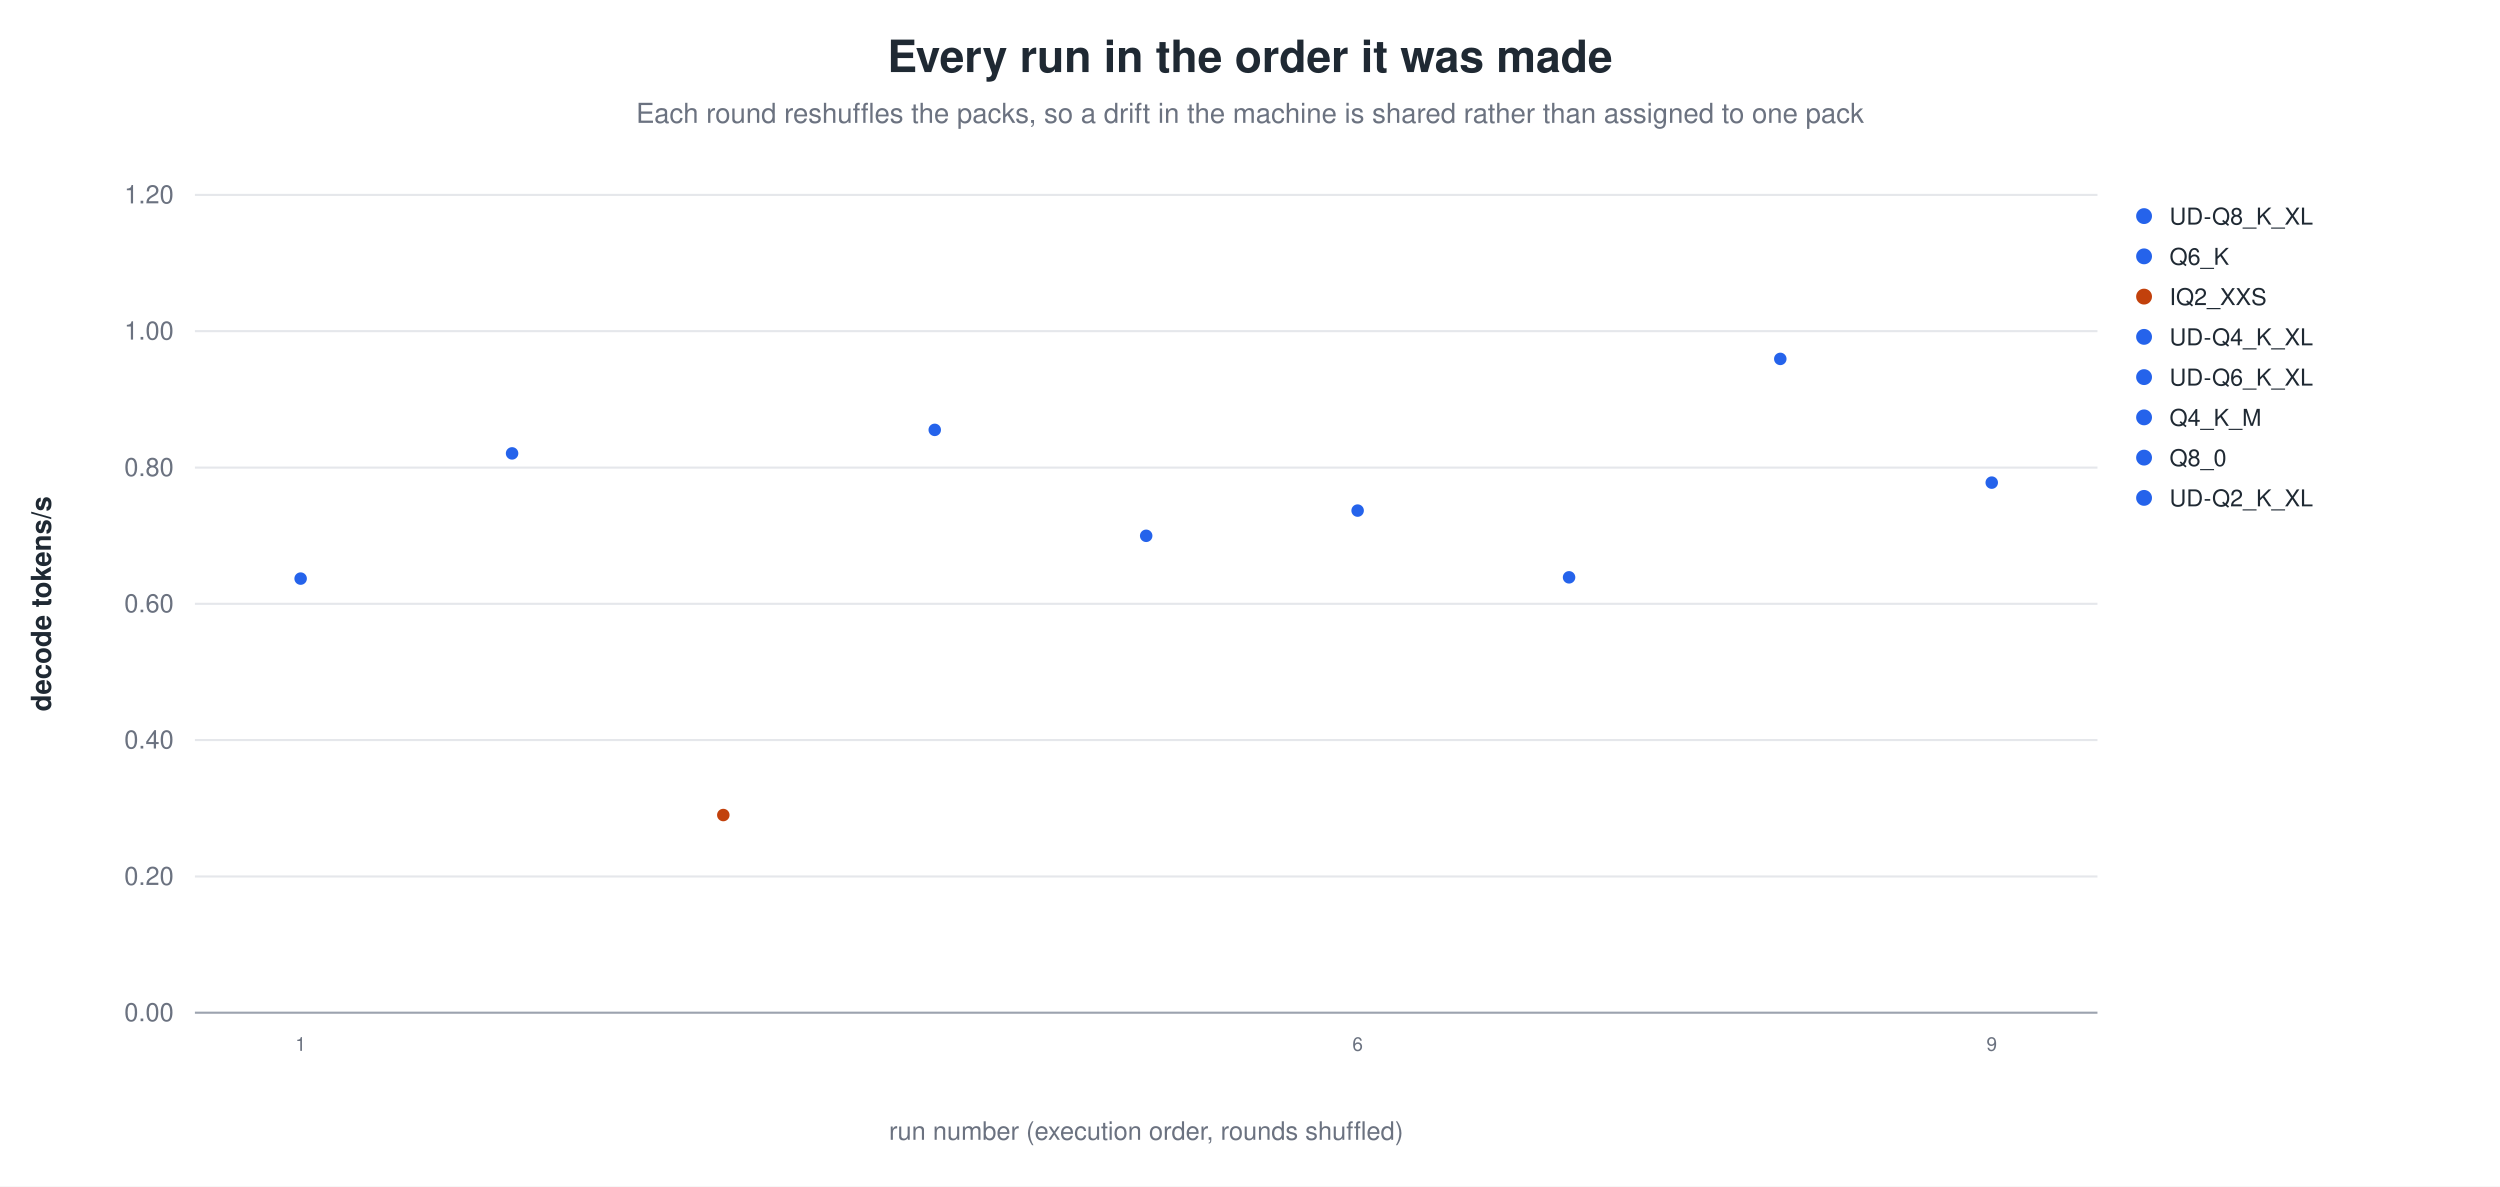
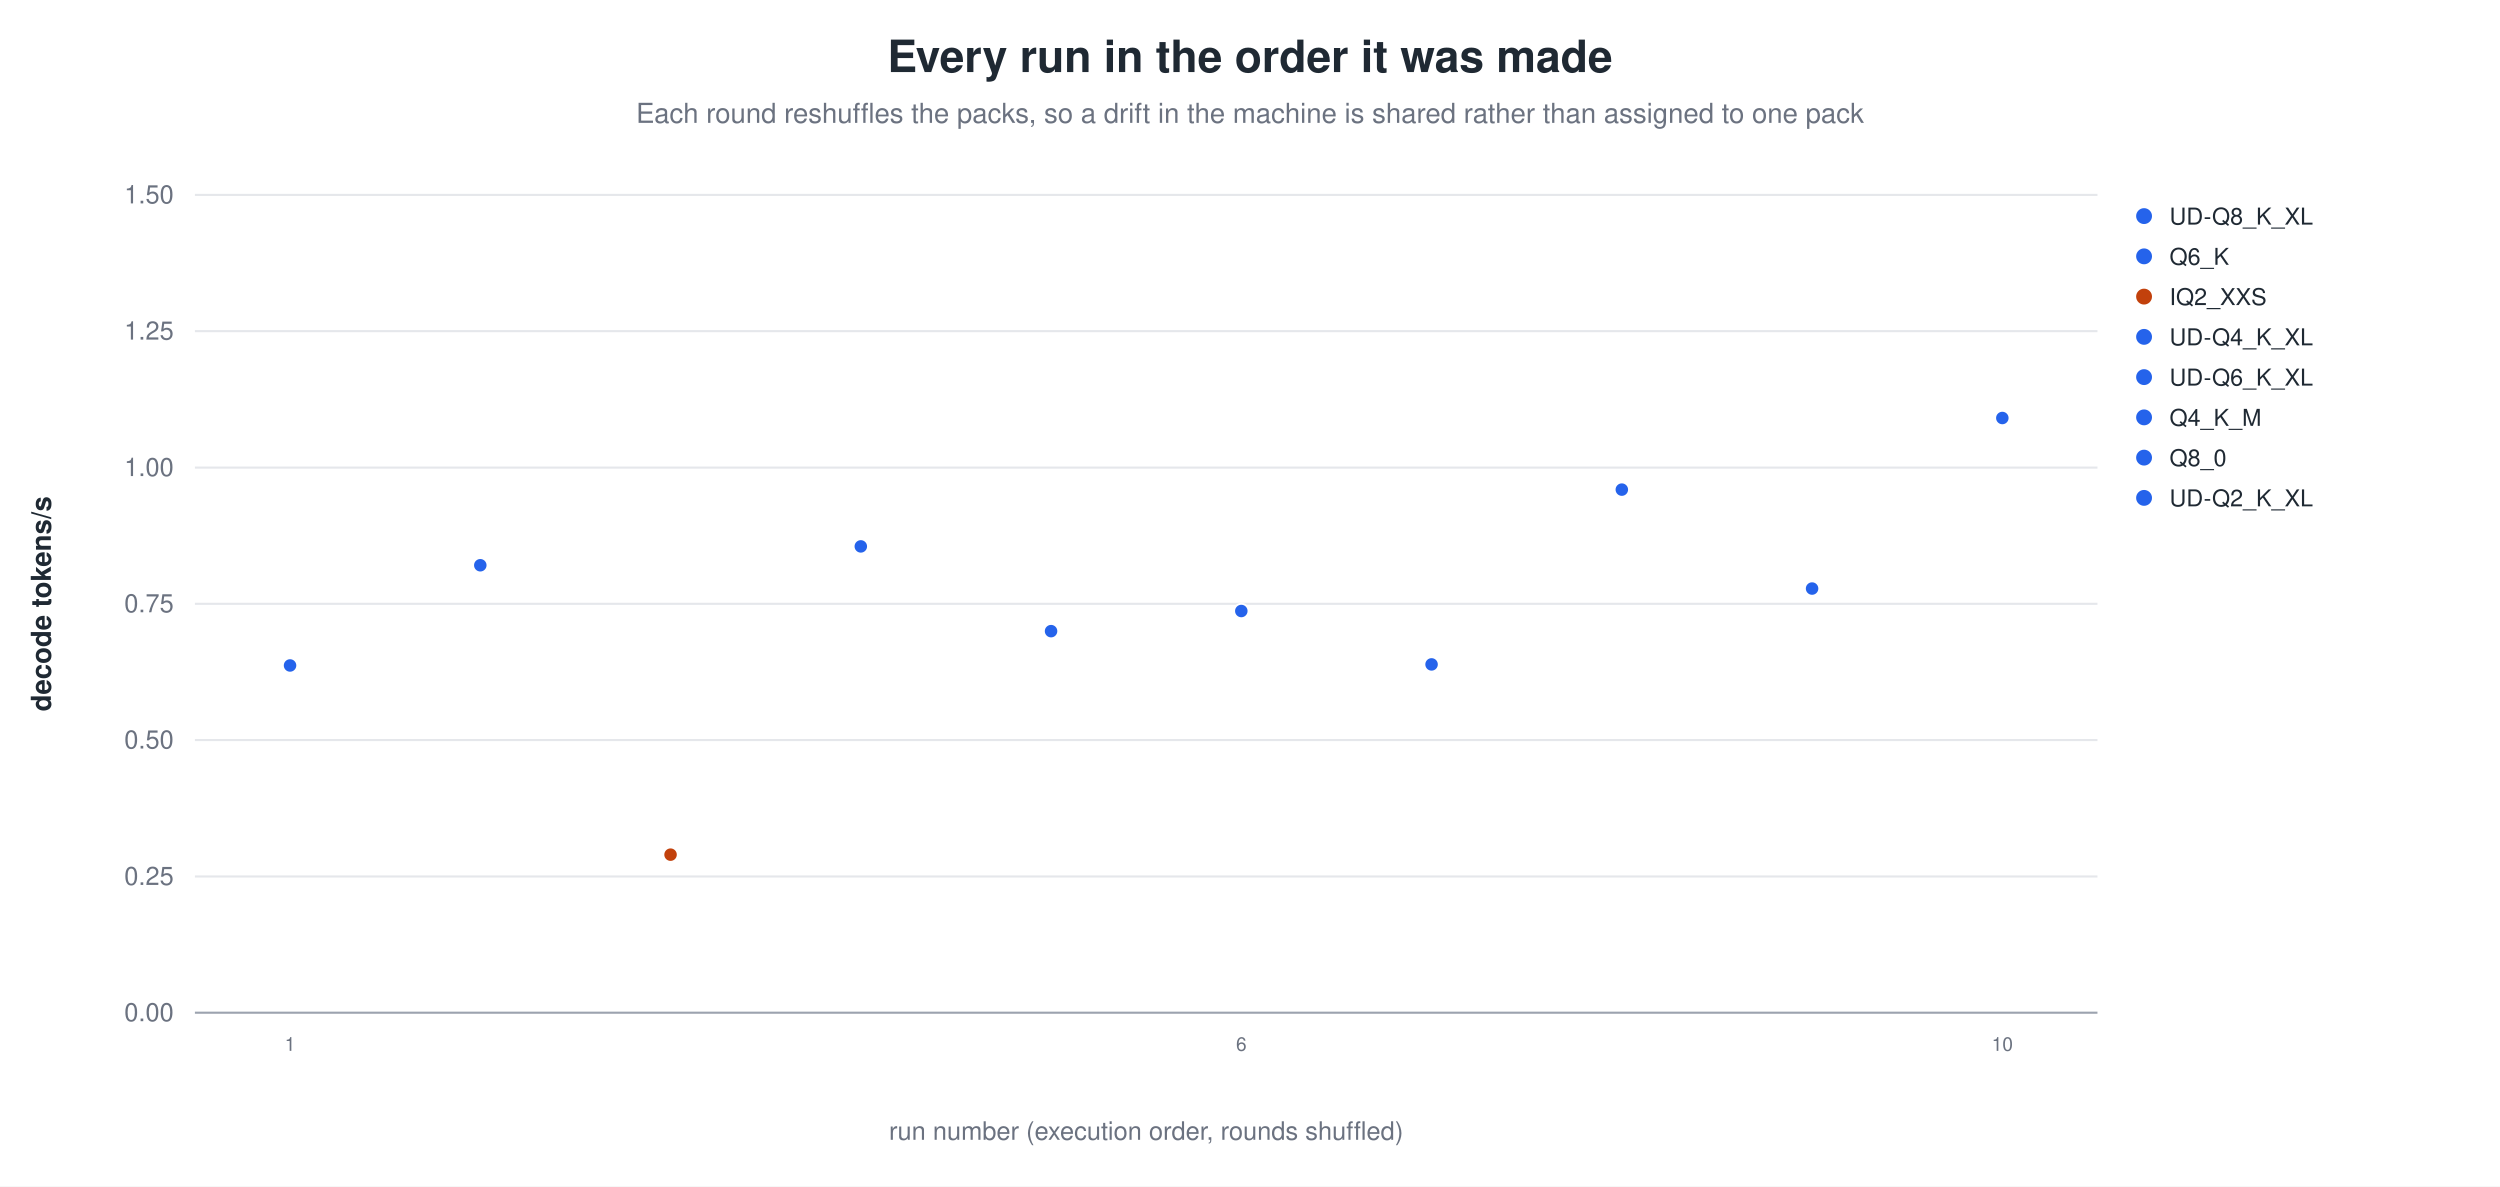
<svg xmlns="http://www.w3.org/2000/svg" width="1180" height="560" viewBox="0 0 1180 560" role="img" aria-label="Every run in the order it was made">
  <rect width="1180" height="560" fill="white" />
  <text x="590.0" y="34" text-anchor="middle" font-family="Helvetica, Arial, sans-serif" font-size="21" font-weight="600" fill="#1f2933">Every run in the order it was made</text>
  <text x="590.0" y="58" text-anchor="middle" font-family="Helvetica, Arial, sans-serif" font-size="13" fill="#6b7280">Each round reshuffles the packs, so a drift in the machine is shared rather than assigned to one pack</text>
  <line x1="92.0" y1="478.0" x2="990.0" y2="478.0" stroke="#9ca3af" stroke-width="1.0" />
  <text x="82.0" y="482.0" text-anchor="end" font-family="Helvetica, Arial, sans-serif" font-size="12" fill="#6b7280" font-weight="400">0.00</text>
  <line x1="92.0" y1="413.7" x2="990.0" y2="413.7" stroke="#e5e7eb" stroke-width="1.0" />
-   <text x="82.0" y="417.7" text-anchor="end" font-family="Helvetica, Arial, sans-serif" font-size="12" fill="#6b7280" font-weight="400">0.20</text>
+   <text x="82.0" y="417.7" text-anchor="end" font-family="Helvetica, Arial, sans-serif" font-size="12" fill="#6b7280" font-weight="400">0.25</text>
  <line x1="92.0" y1="349.3" x2="990.0" y2="349.3" stroke="#e5e7eb" stroke-width="1.0" />
-   <text x="82.0" y="353.3" text-anchor="end" font-family="Helvetica, Arial, sans-serif" font-size="12" fill="#6b7280" font-weight="400">0.40</text>
+   <text x="82.0" y="353.3" text-anchor="end" font-family="Helvetica, Arial, sans-serif" font-size="12" fill="#6b7280" font-weight="400">0.50</text>
  <line x1="92.0" y1="285.0" x2="990.0" y2="285.0" stroke="#e5e7eb" stroke-width="1.0" />
-   <text x="82.0" y="289.0" text-anchor="end" font-family="Helvetica, Arial, sans-serif" font-size="12" fill="#6b7280" font-weight="400">0.60</text>
+   <text x="82.0" y="289.0" text-anchor="end" font-family="Helvetica, Arial, sans-serif" font-size="12" fill="#6b7280" font-weight="400">0.75</text>
  <line x1="92.0" y1="220.7" x2="990.0" y2="220.7" stroke="#e5e7eb" stroke-width="1.0" />
-   <text x="82.0" y="224.7" text-anchor="end" font-family="Helvetica, Arial, sans-serif" font-size="12" fill="#6b7280" font-weight="400">0.80</text>
+   <text x="82.0" y="224.7" text-anchor="end" font-family="Helvetica, Arial, sans-serif" font-size="12" fill="#6b7280" font-weight="400">1.00</text>
  <line x1="92.0" y1="156.3" x2="990.0" y2="156.3" stroke="#e5e7eb" stroke-width="1.0" />
-   <text x="82.0" y="160.3" text-anchor="end" font-family="Helvetica, Arial, sans-serif" font-size="12" fill="#6b7280" font-weight="400">1.00</text>
+   <text x="82.0" y="160.3" text-anchor="end" font-family="Helvetica, Arial, sans-serif" font-size="12" fill="#6b7280" font-weight="400">1.25</text>
  <line x1="92.0" y1="92.0" x2="990.0" y2="92.0" stroke="#e5e7eb" stroke-width="1.0" />
-   <text x="82.0" y="96.0" text-anchor="end" font-family="Helvetica, Arial, sans-serif" font-size="12" fill="#6b7280" font-weight="400">1.20</text>
+   <text x="82.0" y="96.0" text-anchor="end" font-family="Helvetica, Arial, sans-serif" font-size="12" fill="#6b7280" font-weight="400">1.50</text>
  <text x="24.0" y="285.0" text-anchor="middle" font-family="Helvetica, Arial, sans-serif" font-size="13" fill="#1f2933" font-weight="600" transform="rotate(-90.0 24.0 285.0)">decode tokens/s</text>
-   <circle cx="141.9" cy="273.1" r="3.4" fill="#2563eb" stroke="white" stroke-width="0.9" opacity="1.00" />
-   <text x="141.9" y="496.0" text-anchor="middle" font-family="Helvetica, Arial, sans-serif" font-size="9" fill="#6b7280" font-weight="400">1</text>
-   <circle cx="241.7" cy="214.0" r="3.4" fill="#2563eb" stroke="white" stroke-width="0.9" opacity="1.00" />
-   <circle cx="341.4" cy="384.7" r="3.4" fill="#c2410c" stroke="white" stroke-width="0.9" opacity="1.00" />
-   <circle cx="441.2" cy="202.9" r="3.4" fill="#2563eb" stroke="white" stroke-width="0.9" opacity="1.00" />
-   <circle cx="541.0" cy="252.9" r="3.4" fill="#2563eb" stroke="white" stroke-width="0.9" opacity="1.00" />
-   <circle cx="640.8" cy="241.0" r="3.4" fill="#2563eb" stroke="white" stroke-width="0.9" opacity="1.00" />
-   <text x="640.8" y="496.0" text-anchor="middle" font-family="Helvetica, Arial, sans-serif" font-size="9" fill="#6b7280" font-weight="400">6</text>
-   <circle cx="740.6" cy="272.5" r="3.4" fill="#2563eb" stroke="white" stroke-width="0.9" opacity="1.00" />
-   <circle cx="840.3" cy="169.4" r="3.4" fill="#2563eb" stroke="white" stroke-width="0.9" opacity="1.00" />
-   <circle cx="940.1" cy="227.8" r="3.4" fill="#2563eb" stroke="white" stroke-width="0.9" opacity="1.00" />
-   <text x="940.1" y="496.0" text-anchor="middle" font-family="Helvetica, Arial, sans-serif" font-size="9" fill="#6b7280" font-weight="400">9</text>
+   <circle cx="136.9" cy="314.1" r="3.4" fill="#2563eb" stroke="white" stroke-width="0.9" opacity="1.00" />
+   <text x="136.9" y="496.0" text-anchor="middle" font-family="Helvetica, Arial, sans-serif" font-size="9" fill="#6b7280" font-weight="400">1</text>
+   <circle cx="226.7" cy="266.8" r="3.4" fill="#2563eb" stroke="white" stroke-width="0.9" opacity="1.00" />
+   <circle cx="316.5" cy="403.4" r="3.4" fill="#c2410c" stroke="white" stroke-width="0.9" opacity="1.00" />
+   <circle cx="406.3" cy="257.9" r="3.4" fill="#2563eb" stroke="white" stroke-width="0.9" opacity="1.00" />
+   <circle cx="496.1" cy="297.9" r="3.4" fill="#2563eb" stroke="white" stroke-width="0.9" opacity="1.00" />
+   <circle cx="585.9" cy="288.4" r="3.4" fill="#2563eb" stroke="white" stroke-width="0.9" opacity="1.00" />
+   <text x="585.9" y="496.0" text-anchor="middle" font-family="Helvetica, Arial, sans-serif" font-size="9" fill="#6b7280" font-weight="400">6</text>
+   <circle cx="675.7" cy="313.6" r="3.4" fill="#2563eb" stroke="white" stroke-width="0.9" opacity="1.00" />
+   <circle cx="765.5" cy="231.1" r="3.4" fill="#2563eb" stroke="white" stroke-width="0.9" opacity="1.00" />
+   <circle cx="855.3" cy="277.8" r="3.4" fill="#2563eb" stroke="white" stroke-width="0.9" opacity="1.00" />
+   <circle cx="945.1" cy="197.3" r="3.4" fill="#2563eb" stroke="white" stroke-width="0.9" opacity="1.00" />
+   <text x="945.1" y="496.0" text-anchor="middle" font-family="Helvetica, Arial, sans-serif" font-size="9" fill="#6b7280" font-weight="400">10</text>
  <circle cx="1012.0" cy="102.0" r="4.2" fill="#2563eb" stroke="white" stroke-width="0.9" opacity="1.00" />
  <text x="1024.0" y="106.0" text-anchor="start" font-family="Helvetica, Arial, sans-serif" font-size="11" fill="#1f2933" font-weight="400">UD-Q8_K_XL</text>
  <circle cx="1012.0" cy="121.0" r="4.2" fill="#2563eb" stroke="white" stroke-width="0.9" opacity="1.00" />
  <text x="1024.0" y="125.0" text-anchor="start" font-family="Helvetica, Arial, sans-serif" font-size="11" fill="#1f2933" font-weight="400">Q6_K</text>
  <circle cx="1012.0" cy="140.0" r="4.2" fill="#c2410c" stroke="white" stroke-width="0.9" opacity="1.00" />
  <text x="1024.0" y="144.0" text-anchor="start" font-family="Helvetica, Arial, sans-serif" font-size="11" fill="#1f2933" font-weight="400">IQ2_XXS</text>
  <circle cx="1012.0" cy="159.0" r="4.2" fill="#2563eb" stroke="white" stroke-width="0.9" opacity="1.00" />
  <text x="1024.0" y="163.0" text-anchor="start" font-family="Helvetica, Arial, sans-serif" font-size="11" fill="#1f2933" font-weight="400">UD-Q4_K_XL</text>
  <circle cx="1012.0" cy="178.0" r="4.2" fill="#2563eb" stroke="white" stroke-width="0.9" opacity="1.00" />
  <text x="1024.0" y="182.0" text-anchor="start" font-family="Helvetica, Arial, sans-serif" font-size="11" fill="#1f2933" font-weight="400">UD-Q6_K_XL</text>
  <circle cx="1012.0" cy="197.0" r="4.2" fill="#2563eb" stroke="white" stroke-width="0.9" opacity="1.00" />
  <text x="1024.0" y="201.0" text-anchor="start" font-family="Helvetica, Arial, sans-serif" font-size="11" fill="#1f2933" font-weight="400">Q4_K_M</text>
  <circle cx="1012.0" cy="216.0" r="4.2" fill="#2563eb" stroke="white" stroke-width="0.9" opacity="1.00" />
  <text x="1024.0" y="220.0" text-anchor="start" font-family="Helvetica, Arial, sans-serif" font-size="11" fill="#1f2933" font-weight="400">Q8_0</text>
  <circle cx="1012.0" cy="235.0" r="4.2" fill="#2563eb" stroke="white" stroke-width="0.9" opacity="1.00" />
  <text x="1024.0" y="239.0" text-anchor="start" font-family="Helvetica, Arial, sans-serif" font-size="11" fill="#1f2933" font-weight="400">UD-Q2_K_XL</text>
  <text x="541.0" y="538.0" text-anchor="middle" font-family="Helvetica, Arial, sans-serif" font-size="12" fill="#6b7280" font-weight="400">run number (execution order, rounds shuffled)</text>
</svg>
